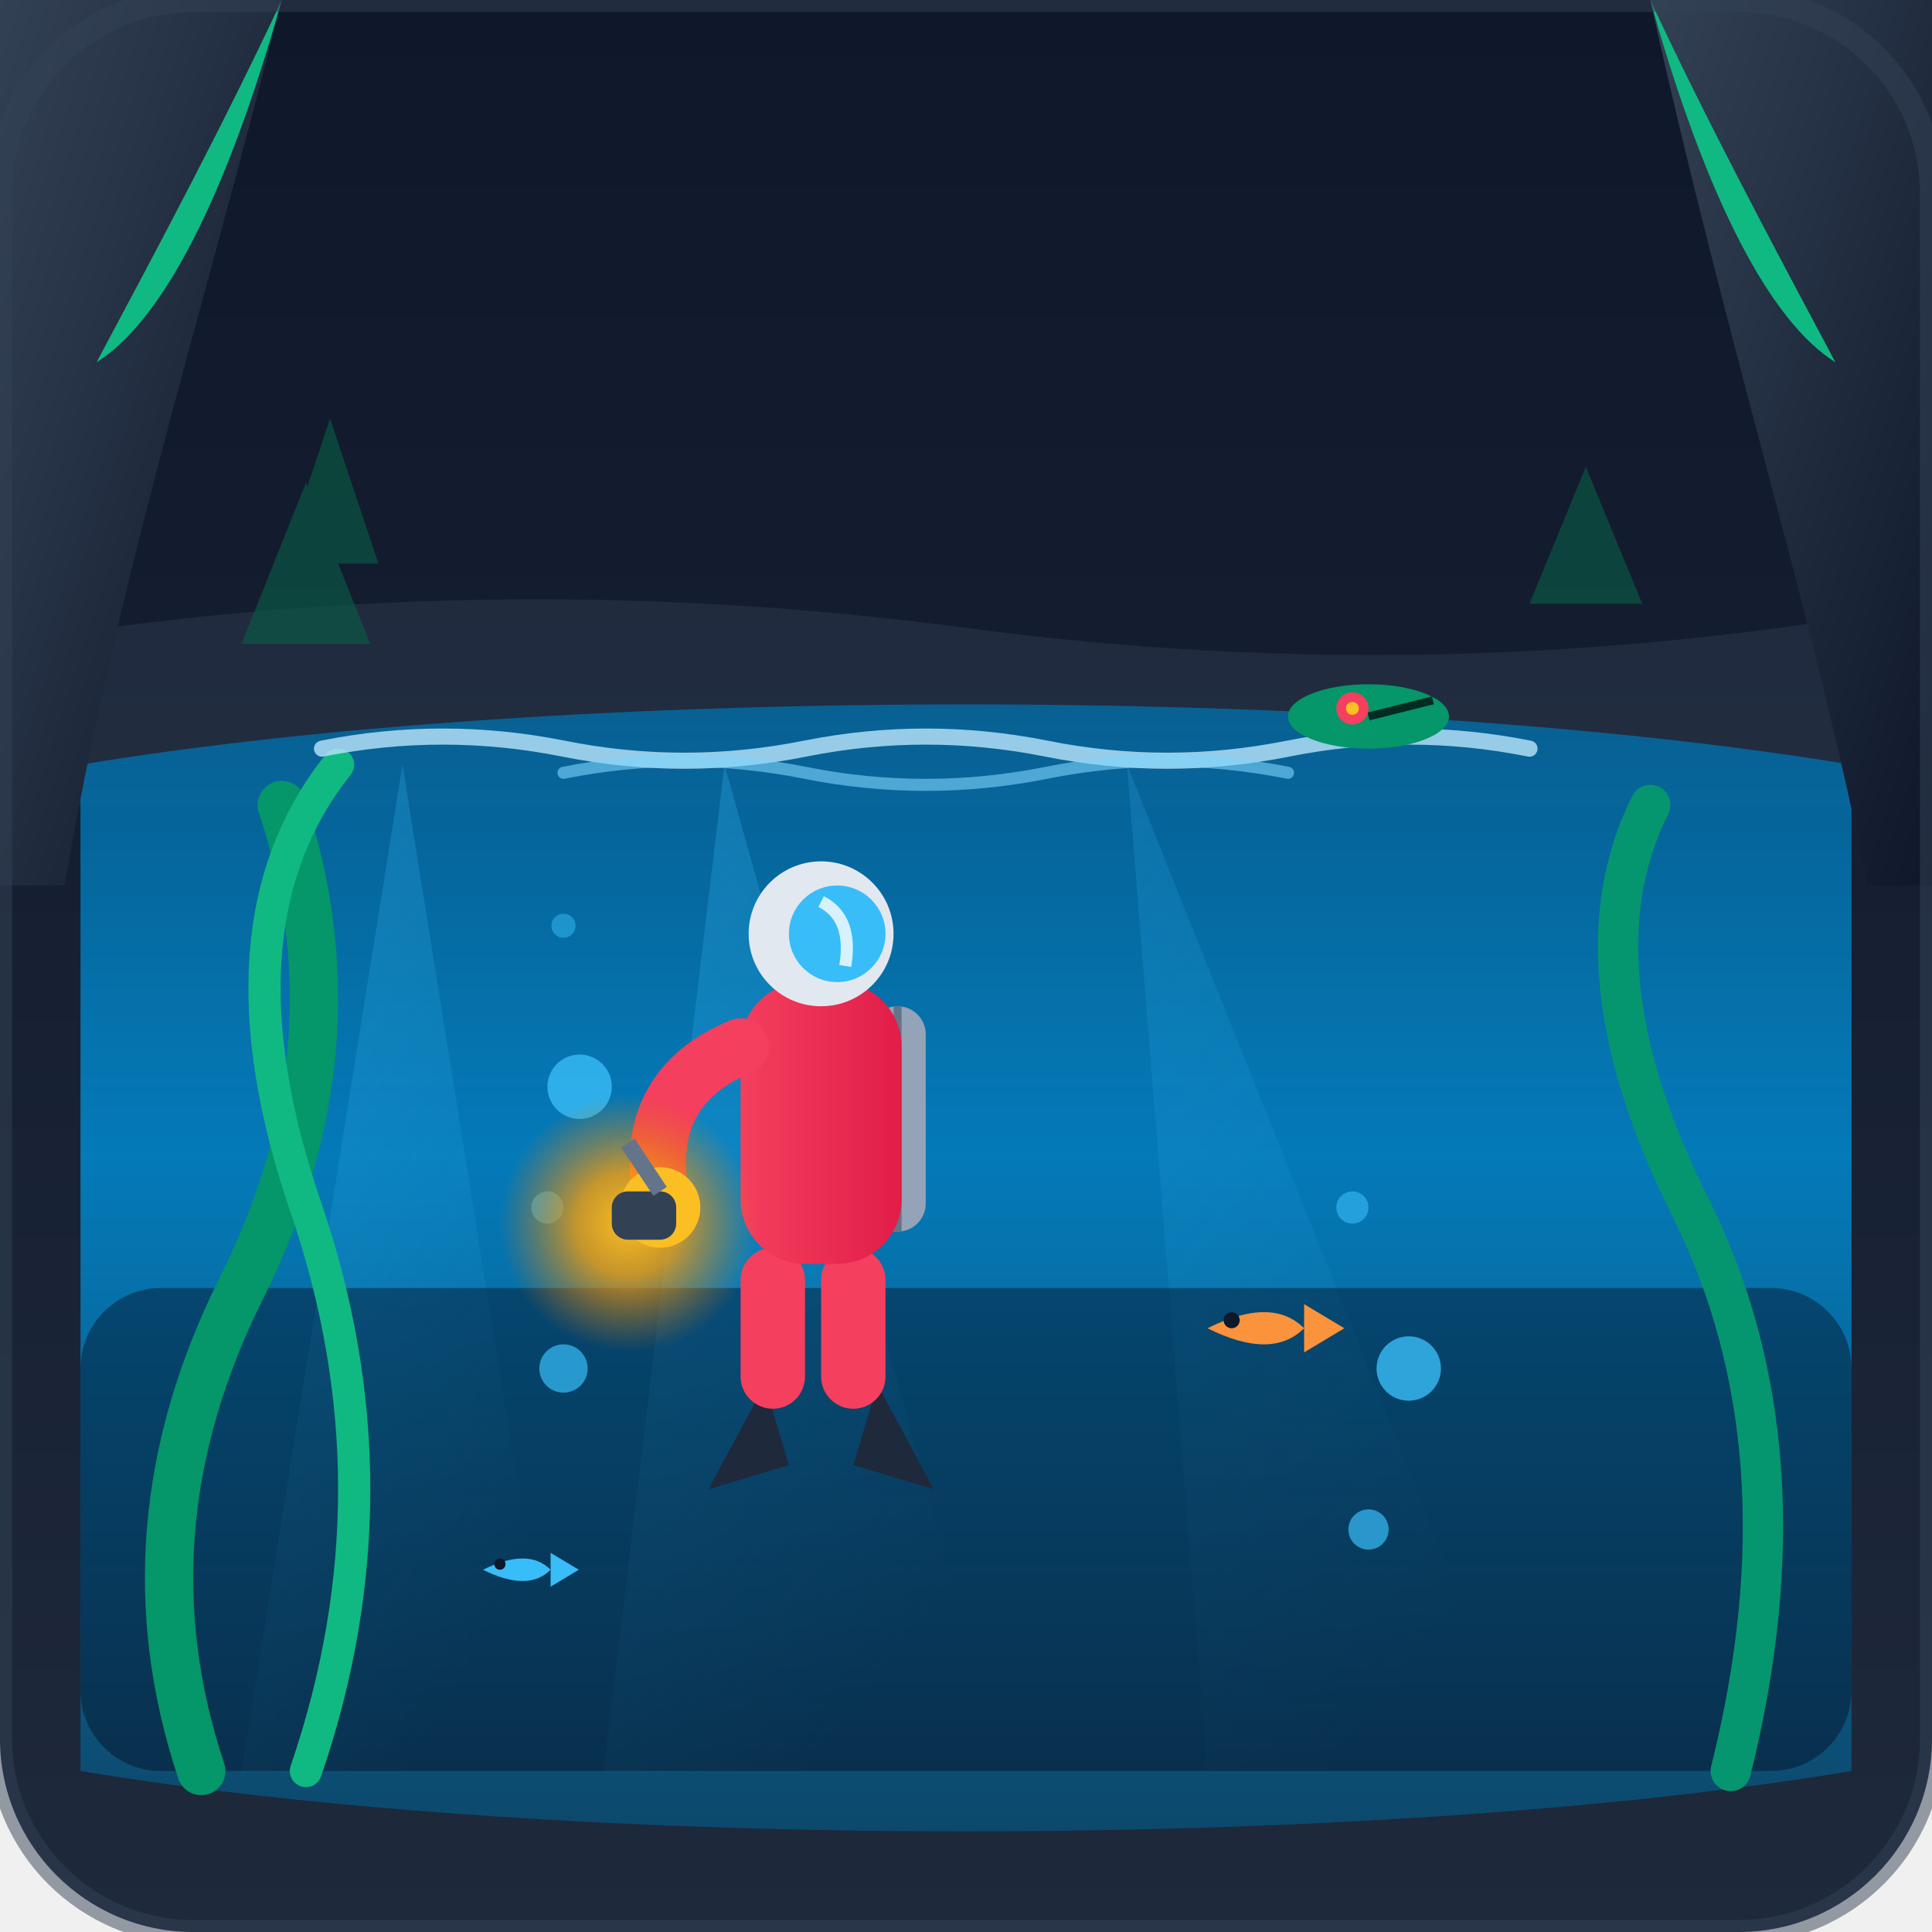
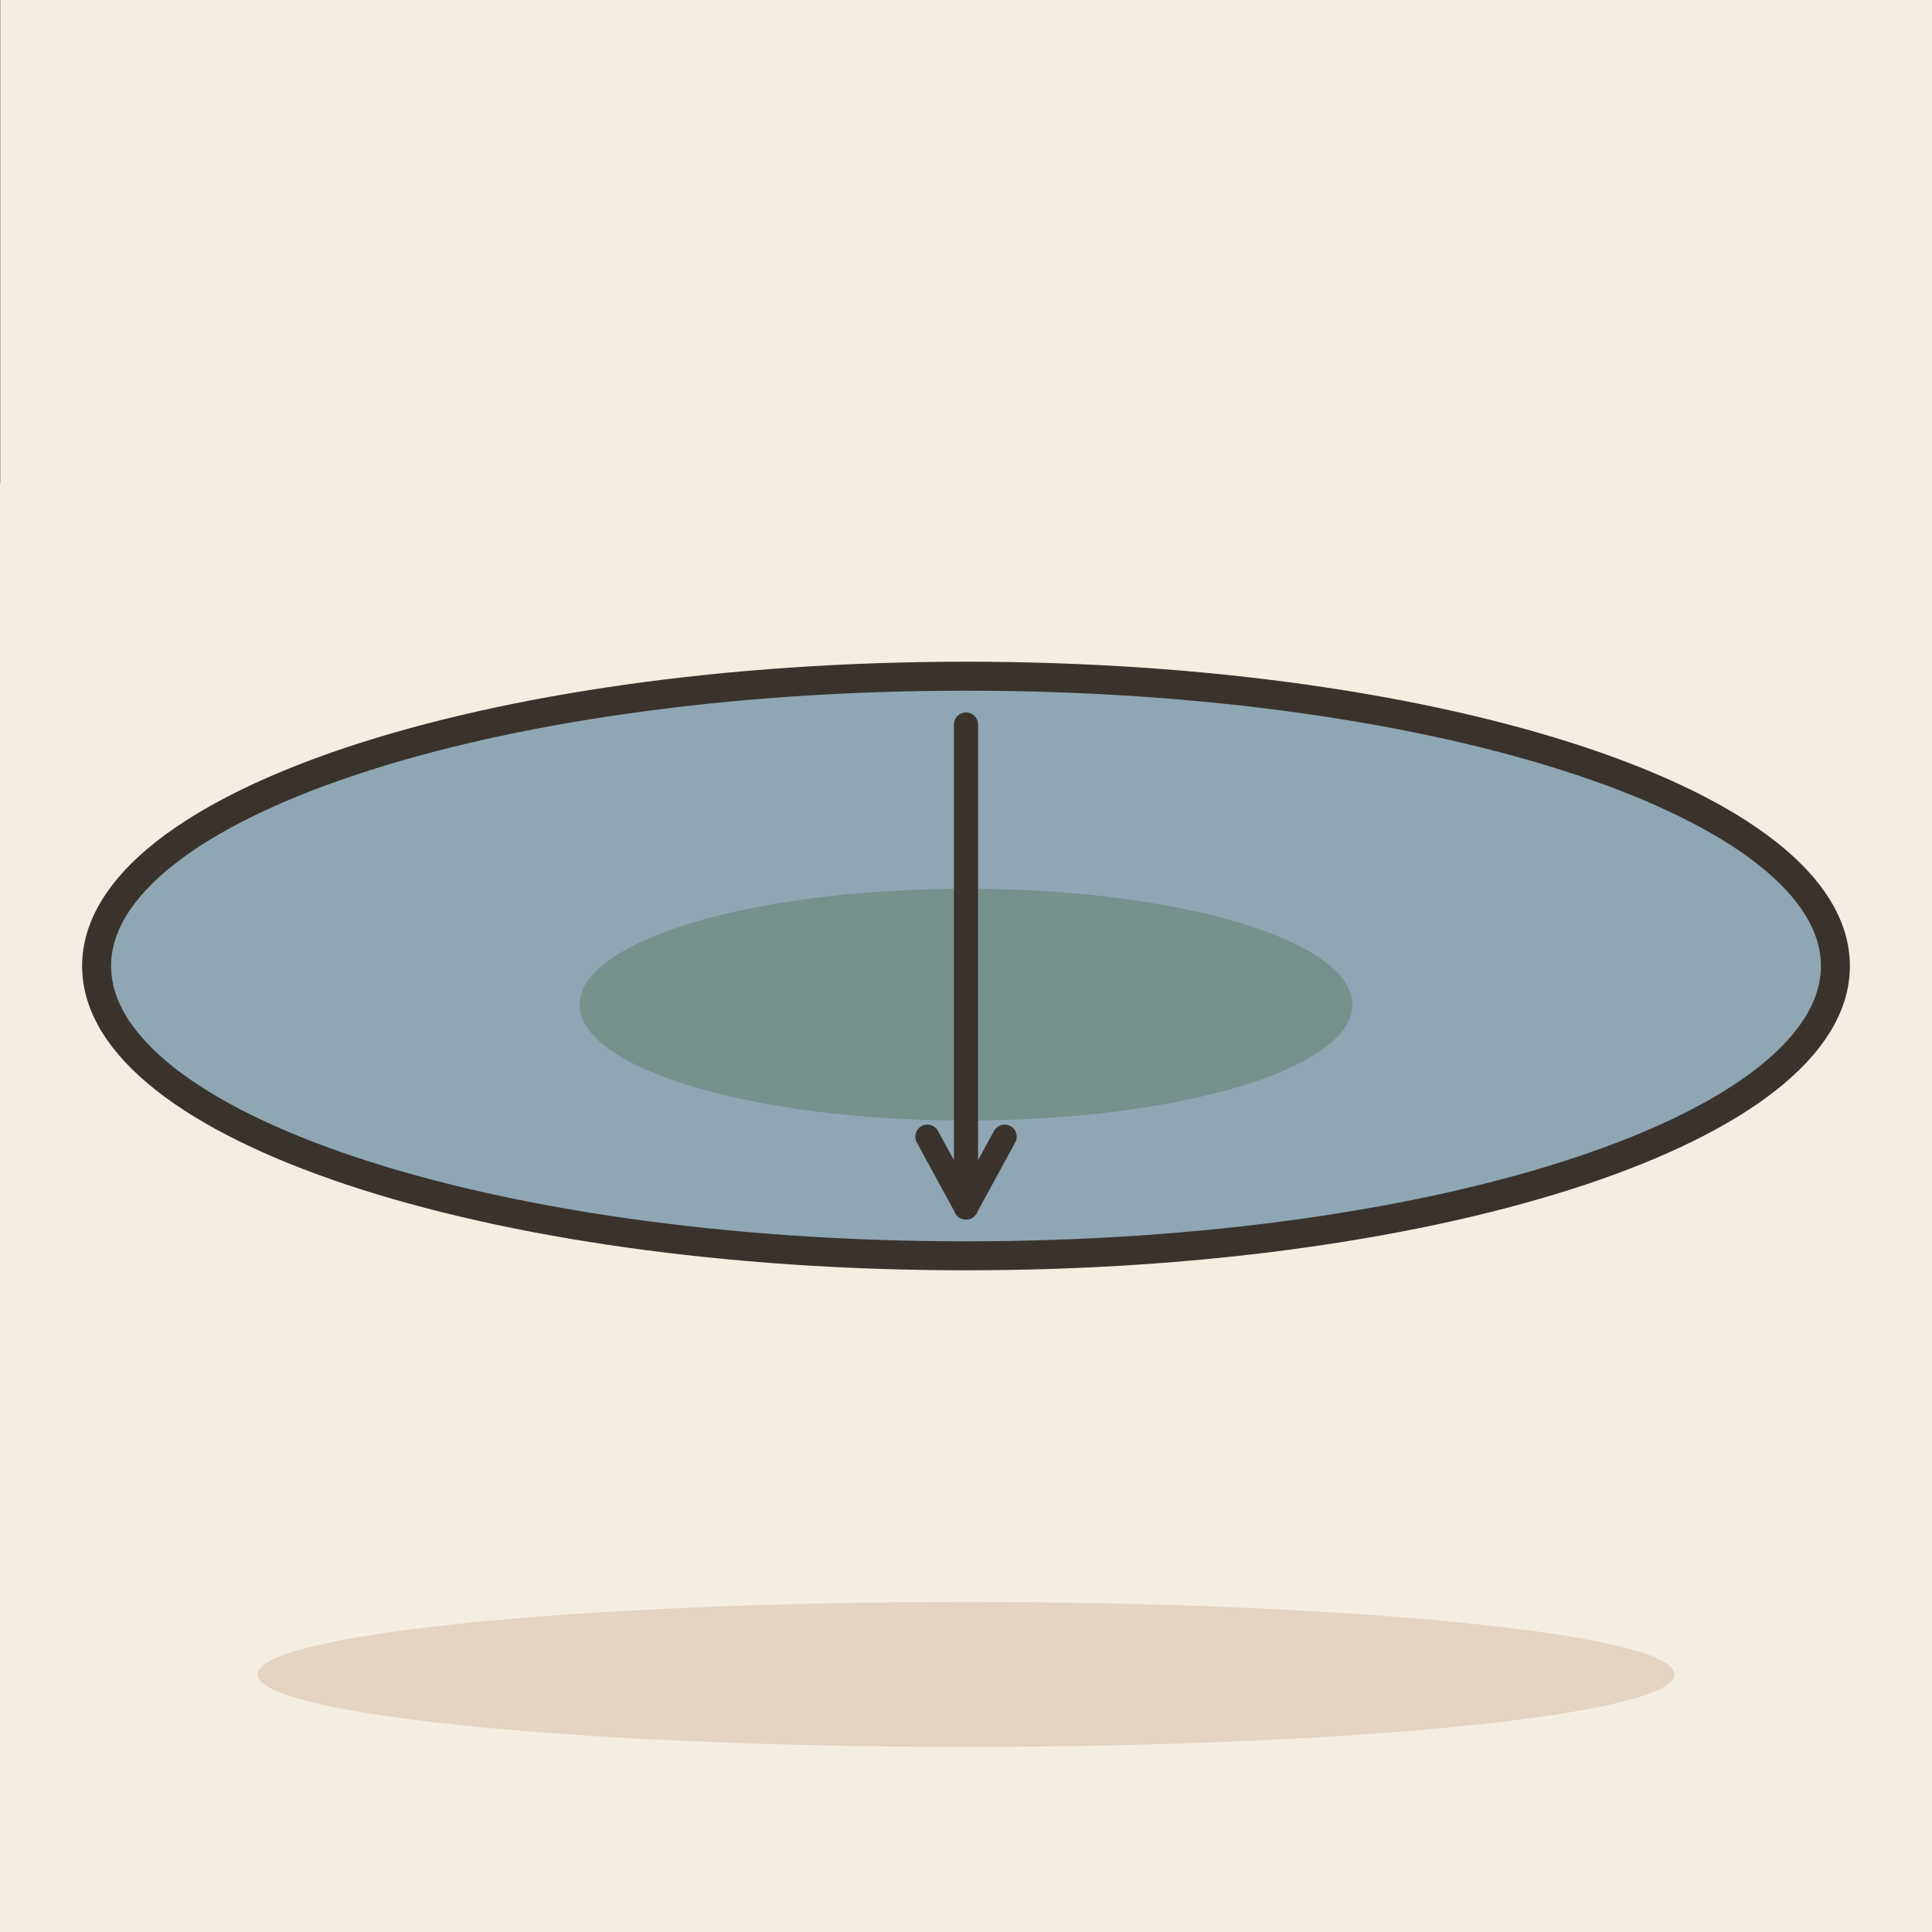
- <svg xmlns="http://www.w3.org/2000/svg" viewBox="0 0 240 240">
-   <defs>
-     <linearGradient id="bgGrad" x1="0%" y1="0%" x2="0%" y2="100%">
-       <stop offset="0%" stop-color="#0f172a" />
-       <stop offset="100%" stop-color="#1e293b" />
-     </linearGradient>
-     <linearGradient id="waterGrad" x1="0%" y1="0%" x2="0%" y2="100%">
-       <stop offset="0%" stop-color="#0369a1" stop-opacity="0.85" />
-       <stop offset="40%" stop-color="#0284c7" stop-opacity="0.9" />
-       <stop offset="100%" stop-color="#0c4a6e" stop-opacity="0.95" />
-     </linearGradient>
-     <linearGradient id="rayGrad" x1="0%" y1="0%" x2="50%" y2="100%">
-       <stop offset="0%" stop-color="#38bdf8" stop-opacity="0.3" />
-       <stop offset="100%" stop-color="#38bdf8" stop-opacity="0" />
-     </linearGradient>
-     <linearGradient id="cliffGrad" x1="0%" y1="0%" x2="100%" y2="100%">
-       <stop offset="0%" stop-color="#334155" />
-       <stop offset="100%" stop-color="#0f172a" />
-     </linearGradient>
-     <radialGradient id="lanternGlow" cx="50%" cy="50%" r="50%">
-       <stop offset="0%" stop-color="#fbbf24" stop-opacity="1" />
-       <stop offset="40%" stop-color="#f59e0b" stop-opacity="0.8" />
-       <stop offset="100%" stop-color="#d97706" stop-opacity="0" />
-     </radialGradient>
-     <linearGradient id="diverSuit" x1="0%" y1="0%" x2="100%" y2="0%">
-       <stop offset="0%" stop-color="#f43f5e" />
-       <stop offset="100%" stop-color="#e11d48" />
-     </linearGradient>
-   </defs>
-   <rect width="240" height="240" rx="24" fill="url(#bgGrad)" />
-   <path d="M0 80 Q60 70 120 78 T240 75 L240 100 L0 100 Z" fill="#334155" opacity="0.4" />
-   <path d="M30 80 L38 60 L46 80 Z M35 70 L41 52 L47 70 Z" fill="#065f46" opacity="0.6" />
-   <path d="M190 75 L197 58 L204 75 Z" fill="#065f46" opacity="0.6" />
-   <path d="M10 95 C 70 85, 170 85, 230 95 L230 220 C 170 230, 70 230, 10 220 Z" fill="url(#waterGrad)" />
-   <polygon points="50,95 30,220 70,220" fill="url(#rayGrad)" />
-   <polygon points="90,95 75,220 125,220" fill="url(#rayGrad)" />
-   <polygon points="140,95 150,220 190,220" fill="url(#rayGrad)" opacity="0.6" />
-   <rect x="10" y="160" width="220" height="60" rx="10" fill="#020617" opacity="0.4" />
-   <path d="M25 220 Q15 190 30 160 Q45 130 35 100" fill="none" stroke="#059669" stroke-width="6" stroke-linecap="round" />
-   <path d="M38 220 Q50 185 38 150 Q26 115 42 95" fill="none" stroke="#10b981" stroke-width="4" stroke-linecap="round" />
-   <path d="M215 220 Q225 180 210 150 Q195 120 205 100" fill="none" stroke="#059670" stroke-width="5" stroke-linecap="round" />
-   <circle cx="70" cy="170" r="3" fill="#38bdf8" opacity="0.7" />
-   <circle cx="68" cy="150" r="2" fill="#38bdf8" opacity="0.6" />
-   <circle cx="72" cy="135" r="4" fill="#38bdf8" opacity="0.8" />
-   <circle cx="70" cy="115" r="1.5" fill="#38bdf8" opacity="0.5" />
-   <circle cx="170" cy="190" r="2.5" fill="#38bdf8" opacity="0.7" />
-   <circle cx="175" cy="170" r="4" fill="#38bdf8" opacity="0.8" />
-   <circle cx="168" cy="150" r="2" fill="#38bdf8" opacity="0.6" />
-   <g transform="translate(100, 130)">
-     <path d="M-5 42 L-12 55 L-2 52 Z" fill="#1e293b" />
-     <path d="M9 42 L16 55 L6 52 Z" fill="#1e293b" />
-     <rect x="-8" y="25" width="8" height="20" rx="4" fill="#f43f5e" />
-     <rect x="2" y="25" width="8" height="20" rx="4" fill="#f43f5e" />
-     <rect x="8" y="-5" width="7" height="28" rx="3.5" fill="#94a3b8" />
-     <line x1="11.5" y1="-5" x2="11.5" y2="23" stroke="#64748b" stroke-width="1" />
-     <rect x="-8" y="-8" width="20" height="35" rx="8" fill="url(#diverSuit)" />
-     <path d="M-8 0 Q-20 5 -18 18" fill="none" stroke="#f43f5e" stroke-width="7" stroke-linecap="round" />
-     <circle cx="2" cy="-14" r="9" fill="#e2e8f0" />
-     <circle cx="4" cy="-14" r="6" fill="#38bdf8" />
-     <path d="M2 -18 Q6 -16 5 -10" fill="none" stroke="#ffffff" stroke-width="1.5" opacity="0.8" />
-     <circle cx="-22" cy="22" r="16" fill="url(#lanternGlow)" />
-     <circle cx="-18" cy="20" r="5" fill="#fbbf24" />
-     <rect x="-24" y="18" width="8" height="6" rx="2" fill="#334155" />
-     <line x1="-18" y1="18" x2="-22" y2="12" stroke="#64748b" stroke-width="2" />
+ <svg xmlns="http://www.w3.org/2000/svg" viewBox="0 0 240 240" data-style="editorial">
+   <rect width="240" height="240" fill="#F4EDE2" />
+   <ellipse cx="120" cy="208" rx="88" ry="9" fill="#E3D5C1" />
+   <g transform="translate(120 120) scale(1.2 1.2)">
+     <ellipse cx="0" cy="0" rx="90" ry="30" fill="#8FA7B3" stroke="#3A332D" stroke-width="3" stroke-linecap="round" stroke-linejoin="round" />
+     <ellipse cx="0" cy="4" rx="40" ry="12" fill="#5C7D68" opacity="0.5" />
  </g>
-   <g transform="translate(150, 165)">
-     <path d="M0 0 Q8 -4 12 0 Q8 4 0 0 Z" fill="#fb923c" />
-     <polygon points="12,-3 17,0 12,3" fill="#fb923c" />
-     <circle cx="3" cy="-1" r="1" fill="#0f172a" />
+   <path d="M120 90L120 150" stroke="#3A332D" stroke-width="3" stroke-linecap="round" fill="none" />
+   <path d="M115.2 141.2L120 150L124.8 141.2" fill="none" stroke="#3A332D" stroke-width="3" stroke-linecap="round" stroke-linejoin="round" />
+   <g transform="translate(0 0)">
+     <path d="M0 0L0 60" stroke="#8F857A" stroke-width="0.1" stroke-linecap="round" fill="none" />
  </g>
-   <g transform="translate(60, 195) scale(0.7)">
-     <path d="M0 0 Q8 -4 12 0 Q8 4 0 0 Z" fill="#38bdf8" />
-     <polygon points="12,-3 17,0 12,3" fill="#38bdf8" />
-     <circle cx="3" cy="-1" r="1" fill="#0f172a" />
-   </g>
-   <path d="M0 0 L35 0 C 25 40, 15 70, 8 110 L0 110 Z" fill="url(#cliffGrad)" />
-   <path d="M35 0 C 28 15, 20 30, 12 45 C 20 40, 28 25, 35 0 Z" fill="#10b981" />
-   <path d="M240 0 L205 0 C 215 45, 225 75, 232 110 L240 110 Z" fill="url(#cliffGrad)" />
-   <path d="M205 0 C 212 15, 220 30, 228 45 C 220 40, 212 25, 205 0 Z" fill="#10b981" />
-   <path d="M 40 93 Q 55 90, 70 93 T 100 93 T 130 93 T 160 93 T 190 93" fill="none" stroke="#bae6fd" stroke-width="2" stroke-linecap="round" opacity="0.8" />
-   <path d="M 70 96 Q 85 93, 100 96 T 130 96 T 160 96" fill="none" stroke="#7dd3fc" stroke-width="1.5" stroke-linecap="round" opacity="0.6" />
-   <g transform="translate(170, 89)">
-     <ellipse cx="0" cy="0" rx="10" ry="4" fill="#059669" />
-     <path d="M0 0 L8 -2" stroke="#022c22" stroke-width="1" />
-     <circle cx="-2" cy="-1" r="2" fill="#f43f5e" />
-     <circle cx="-2" cy="-1" r="0.8" fill="#fbbf24" />
-   </g>
-   <rect x="0" y="0" width="240" height="240" rx="24" fill="none" stroke="#334155" stroke-width="3" opacity="0.5" />
+   <path d="M30 120L210 120" fill="none" stroke="none" stroke-width="3" stroke-linecap="round" stroke-linejoin="round" />
</svg>
